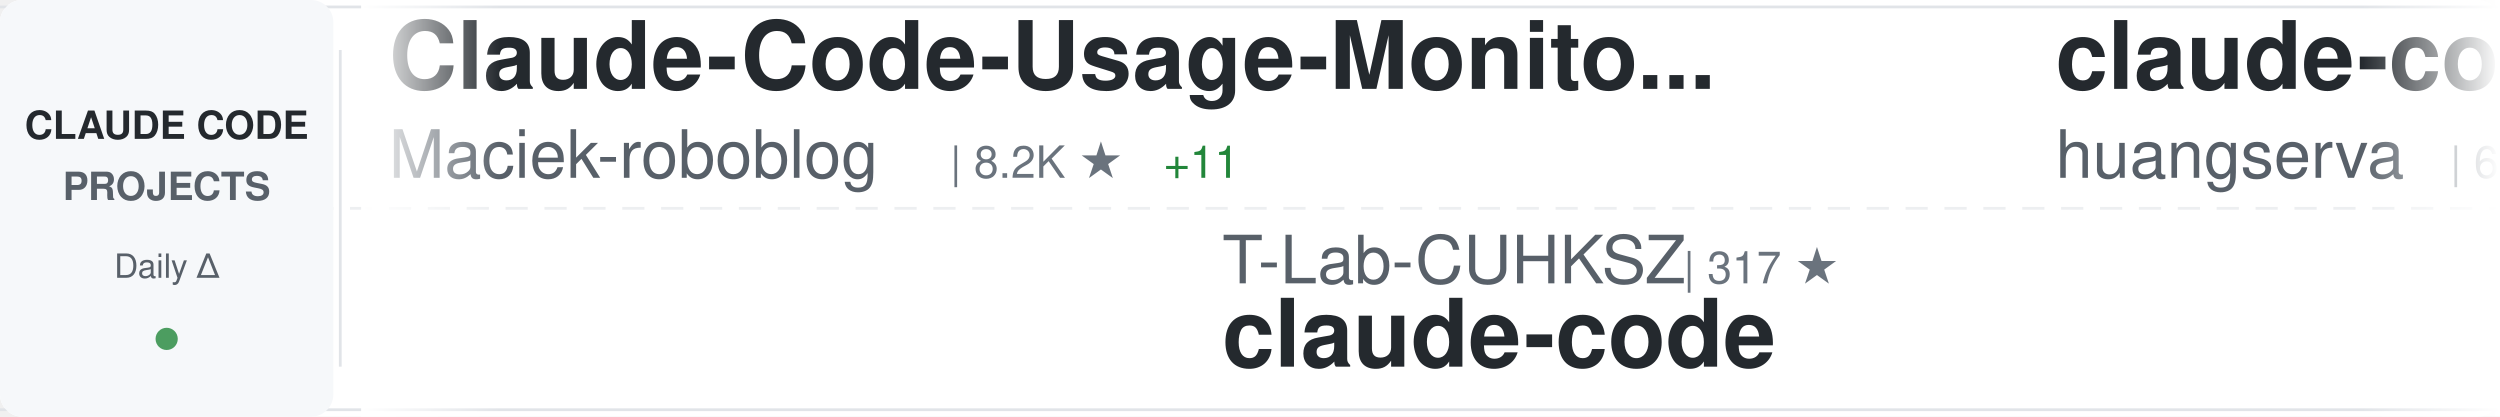
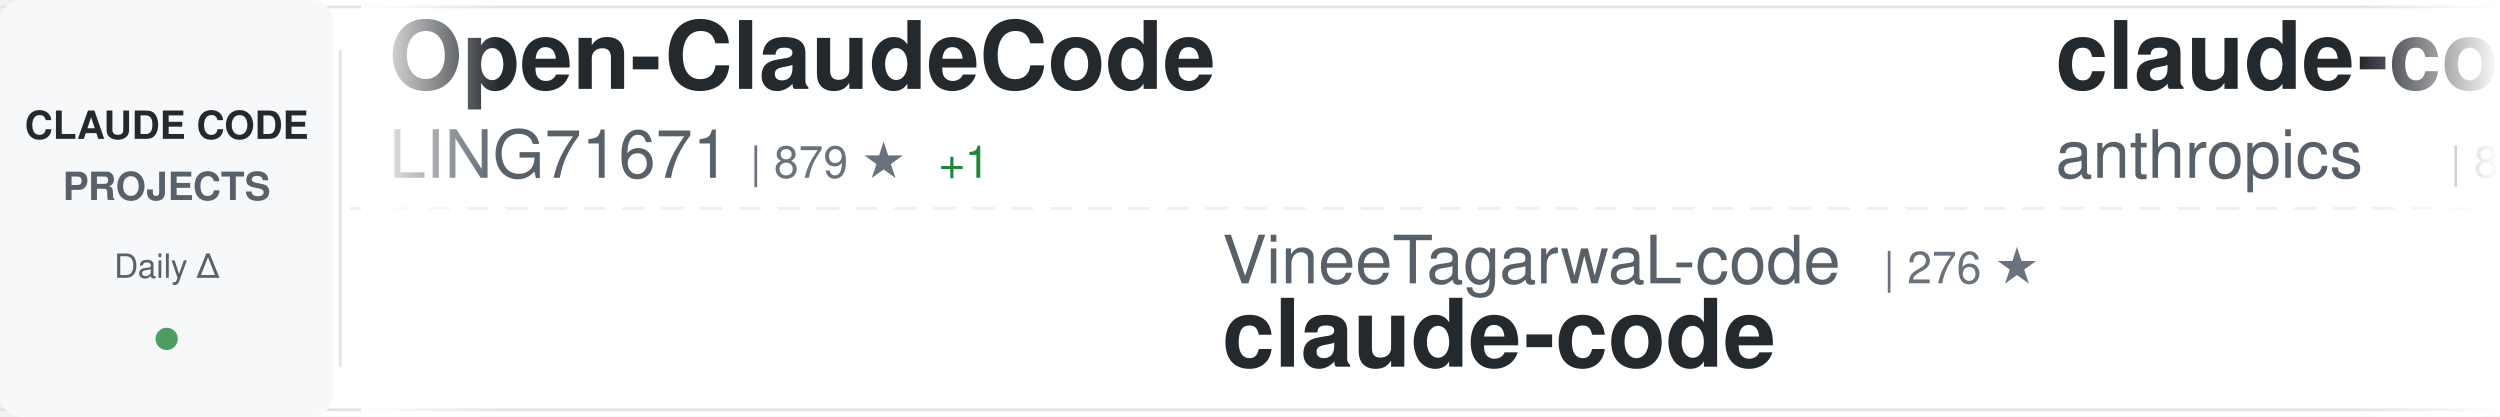
<svg xmlns="http://www.w3.org/2000/svg" width="900" height="150">
  <defs>
    <linearGradient id="awesomeLeftFade" x1="0%" y1="0%" x2="100%" y2="0%">
      <stop offset="0%" style="stop-color:#ffffff;stop-opacity:1" />
      <stop offset="100%" style="stop-color:#ffffff;stop-opacity:0" />
    </linearGradient>
    <linearGradient id="awesomeRightFade" x1="0%" y1="0%" x2="100%" y2="0%">
      <stop offset="0%" style="stop-color:#ffffff;stop-opacity:0" />
      <stop offset="100%" style="stop-color:#ffffff;stop-opacity:1" />
    </linearGradient>
  </defs>
  <rect width="900" height="150" fill="#ffffff" rx="8" />
  <rect x="0" y="2" width="900" height="1" fill="#e1e4e8" />
  <rect x="0" y="147" width="900" height="1" fill="#e1e4e8" />
  <line x1="0" y1="75" x2="900" y2="75" stroke="#e1e4e8" stroke-width="1" stroke-dasharray="8 6" opacity="0.6" />
  <rect x="0" y="0" width="120" height="150" fill="#f6f8fa" rx="8" />
  <text x="60" y="50" font-family="-apple-system, BlinkMacSystemFont, 'Segoe UI', Helvetica, Arial, sans-serif" font-size="14" font-weight="600" fill="#24292e" text-anchor="middle">CLAUDE CODE</text>
  <text x="60" y="72" font-family="-apple-system, BlinkMacSystemFont, 'Segoe UI', Helvetica, Arial, sans-serif" font-size="14" font-weight="600" fill="#586069" text-anchor="middle">PROJECTS</text>
  <text x="60" y="100" font-family="-apple-system, BlinkMacSystemFont, 'Segoe UI', Helvetica, Arial, sans-serif" font-size="12" font-weight="500" fill="#586069" text-anchor="middle">Daily Δ</text>
  <circle cx="60" cy="122" r="4" fill="#22863a" opacity="0.8" />
  <rect x="122" y="18" width="1" height="114" fill="#e1e4e8" />
  <clipPath id="awesomeTickerClip">
    <rect x="130" y="0" width="770" height="150" />
  </clipPath>
  <g clip-path="url(#awesomeTickerClip)">
    <g id="awesomeTickerItems">
      <animateTransform attributeName="transform" attributeType="XML" type="translate" from="0 0" to="-3000 0" dur="54s" repeatCount="indefinite" />
      <g transform="translate(0, 0)">
-         <text x="140" y="32" font-family="-apple-system, BlinkMacSystemFont, 'Segoe UI', Helvetica, Arial, sans-serif" font-size="34" font-weight="600" fill="#24292e">Claude-Code-Usage-Monito...</text>
-         <text x="140" y="64" font-family="-apple-system, BlinkMacSystemFont, 'Segoe UI', Helvetica, Arial, sans-serif" font-size="24" font-weight="400" fill="#586069">Maciek-roboblog</text>
-         <text x="342" y="64" font-family="-apple-system, BlinkMacSystemFont, 'Segoe UI', Helvetica, Arial, sans-serif" font-size="16" font-weight="500" fill="#6a737d">| 8.2K ★</text>
-         <text x="419" y="64" font-family="-apple-system, BlinkMacSystemFont, 'Segoe UI', Helvetica, Arial, sans-serif" font-size="16" font-weight="500" fill="#22863a"> +11</text>
+         <text x="140" y="32" font-family="-apple-system, BlinkMacSystemFont, 'Segoe UI', Helvetica, Arial, sans-serif" font-size="34" font-weight="600" fill="#24292e">Open-ClaudeCode</text>
+         <text x="140" y="64" font-family="-apple-system, BlinkMacSystemFont, 'Segoe UI', Helvetica, Arial, sans-serif" font-size="24" font-weight="400" fill="#586069">LING71671</text>
+         <text x="270" y="64" font-family="-apple-system, BlinkMacSystemFont, 'Segoe UI', Helvetica, Arial, sans-serif" font-size="16" font-weight="500" fill="#6a737d">| 879 ★</text>
+         <text x="338" y="64" font-family="-apple-system, BlinkMacSystemFont, 'Segoe UI', Helvetica, Arial, sans-serif" font-size="16" font-weight="500" fill="#22863a"> +1</text>
      </g>
      <g transform="translate(300, 0)">
-         <text x="140" y="102" font-family="-apple-system, BlinkMacSystemFont, 'Segoe UI', Helvetica, Arial, sans-serif" font-size="24" font-weight="400" fill="#586069">T-Lab-CUHKSZ</text>
-         <text x="306" y="102" font-family="-apple-system, BlinkMacSystemFont, 'Segoe UI', Helvetica, Arial, sans-serif" font-size="16" font-weight="500" fill="#6a737d">| 317 ★</text>
+         <text x="140" y="102" font-family="-apple-system, BlinkMacSystemFont, 'Segoe UI', Helvetica, Arial, sans-serif" font-size="24" font-weight="400" fill="#586069">VineeTagarwaL-code</text>
+         <text x="378" y="102" font-family="-apple-system, BlinkMacSystemFont, 'Segoe UI', Helvetica, Arial, sans-serif" font-size="16" font-weight="500" fill="#6a737d">| 276 ★</text>
        <text x="140" y="132" font-family="-apple-system, BlinkMacSystemFont, 'Segoe UI', Helvetica, Arial, sans-serif" font-size="34" font-weight="600" fill="#24292e">claude-code</text>
      </g>
      <g transform="translate(600, 0)">
+         <text x="140" y="32" font-family="-apple-system, BlinkMacSystemFont, 'Segoe UI', Helvetica, Arial, sans-serif" font-size="34" font-weight="600" fill="#24292e">claude-code-action</text>
+         <text x="140" y="64" font-family="-apple-system, BlinkMacSystemFont, 'Segoe UI', Helvetica, Arial, sans-serif" font-size="24" font-weight="400" fill="#586069">anthropics</text>
+         <text x="282" y="64" font-family="-apple-system, BlinkMacSystemFont, 'Segoe UI', Helvetica, Arial, sans-serif" font-size="16" font-weight="500" fill="#6a737d">| 8.0K ★</text>
+         <text x="359" y="64" font-family="-apple-system, BlinkMacSystemFont, 'Segoe UI', Helvetica, Arial, sans-serif" font-size="16" font-weight="500" fill="#22863a"> +20</text>
+       </g>
+       <g transform="translate(900, 0)">
+         <text x="140" y="102" font-family="-apple-system, BlinkMacSystemFont, 'Segoe UI', Helvetica, Arial, sans-serif" font-size="24" font-weight="400" fill="#586069">ghuntley</text>
+         <text x="258" y="102" font-family="-apple-system, BlinkMacSystemFont, 'Segoe UI', Helvetica, Arial, sans-serif" font-size="16" font-weight="500" fill="#6a737d">| 982 ★</text>
+         <text x="140" y="132" font-family="-apple-system, BlinkMacSystemFont, 'Segoe UI', Helvetica, Arial, sans-serif" font-size="34" font-weight="600" fill="#24292e">claude-code-source-code-...</text>
+       </g>
+       <g transform="translate(1200, 0)">
+         <text x="140" y="32" font-family="-apple-system, BlinkMacSystemFont, 'Segoe UI', Helvetica, Arial, sans-serif" font-size="34" font-weight="600" fill="#24292e">claude-code</text>
+         <text x="140" y="64" font-family="-apple-system, BlinkMacSystemFont, 'Segoe UI', Helvetica, Arial, sans-serif" font-size="24" font-weight="400" fill="#586069">codeaashu</text>
+         <text x="270" y="64" font-family="-apple-system, BlinkMacSystemFont, 'Segoe UI', Helvetica, Arial, sans-serif" font-size="16" font-weight="500" fill="#6a737d">| 2.9K ★</text>
+         <text x="347" y="64" font-family="-apple-system, BlinkMacSystemFont, 'Segoe UI', Helvetica, Arial, sans-serif" font-size="16" font-weight="500" fill="#22863a"> +6</text>
+       </g>
+       <g transform="translate(1500, 0)">
+         <text x="140" y="102" font-family="-apple-system, BlinkMacSystemFont, 'Segoe UI', Helvetica, Arial, sans-serif" font-size="24" font-weight="400" fill="#586069">mehmoodosman</text>
+         <text x="306" y="102" font-family="-apple-system, BlinkMacSystemFont, 'Segoe UI', Helvetica, Arial, sans-serif" font-size="16" font-weight="500" fill="#6a737d">| 167 ★</text>
+         <text x="140" y="132" font-family="-apple-system, BlinkMacSystemFont, 'Segoe UI', Helvetica, Arial, sans-serif" font-size="34" font-weight="600" fill="#24292e">claude-code</text>
+       </g>
+       <g transform="translate(1800, 0)">
        <text x="140" y="32" font-family="-apple-system, BlinkMacSystemFont, 'Segoe UI', Helvetica, Arial, sans-serif" font-size="34" font-weight="600" fill="#24292e">claude-code-cli</text>
        <text x="140" y="64" font-family="-apple-system, BlinkMacSystemFont, 'Segoe UI', Helvetica, Arial, sans-serif" font-size="24" font-weight="400" fill="#586069">huangserva</text>
        <text x="282" y="64" font-family="-apple-system, BlinkMacSystemFont, 'Segoe UI', Helvetica, Arial, sans-serif" font-size="16" font-weight="500" fill="#6a737d">| 603 ★</text>
-         <text x="350" y="64" font-family="-apple-system, BlinkMacSystemFont, 'Segoe UI', Helvetica, Arial, sans-serif" font-size="16" font-weight="500" fill="#22863a"> +1</text>
-       </g>
-       <g transform="translate(900, 0)">
-         <text x="140" y="102" font-family="-apple-system, BlinkMacSystemFont, 'Segoe UI', Helvetica, Arial, sans-serif" font-size="24" font-weight="400" fill="#586069">davila7</text>
-         <text x="246" y="102" font-family="-apple-system, BlinkMacSystemFont, 'Segoe UI', Helvetica, Arial, sans-serif" font-size="16" font-weight="500" fill="#6a737d">| 28.0K ★</text>
-         <text x="332" y="102" font-family="-apple-system, BlinkMacSystemFont, 'Segoe UI', Helvetica, Arial, sans-serif" font-size="16" font-weight="500" fill="#22863a"> +62</text>
-         <text x="140" y="132" font-family="-apple-system, BlinkMacSystemFont, 'Segoe UI', Helvetica, Arial, sans-serif" font-size="34" font-weight="600" fill="#24292e">claude-code-templates</text>
-       </g>
-       <g transform="translate(1200, 0)">
-         <text x="140" y="32" font-family="-apple-system, BlinkMacSystemFont, 'Segoe UI', Helvetica, Arial, sans-serif" font-size="34" font-weight="600" fill="#24292e">ralph-claude-code</text>
-         <text x="140" y="64" font-family="-apple-system, BlinkMacSystemFont, 'Segoe UI', Helvetica, Arial, sans-serif" font-size="24" font-weight="400" fill="#586069">frankbria</text>
-         <text x="270" y="64" font-family="-apple-system, BlinkMacSystemFont, 'Segoe UI', Helvetica, Arial, sans-serif" font-size="16" font-weight="500" fill="#6a737d">| 9.3K ★</text>
-         <text x="347" y="64" font-family="-apple-system, BlinkMacSystemFont, 'Segoe UI', Helvetica, Arial, sans-serif" font-size="16" font-weight="500" fill="#22863a"> +3</text>
-       </g>
-       <g transform="translate(1500, 0)">
-         <text x="140" y="102" font-family="-apple-system, BlinkMacSystemFont, 'Segoe UI', Helvetica, Arial, sans-serif" font-size="24" font-weight="400" fill="#586069">Piebald-AI</text>
-         <text x="282" y="102" font-family="-apple-system, BlinkMacSystemFont, 'Segoe UI', Helvetica, Arial, sans-serif" font-size="16" font-weight="500" fill="#6a737d">| 11.0K ★</text>
-         <text x="368" y="102" font-family="-apple-system, BlinkMacSystemFont, 'Segoe UI', Helvetica, Arial, sans-serif" font-size="16" font-weight="500" fill="#22863a"> +36</text>
-         <text x="140" y="132" font-family="-apple-system, BlinkMacSystemFont, 'Segoe UI', Helvetica, Arial, sans-serif" font-size="34" font-weight="600" fill="#24292e">claude-code-system-promp...</text>
-       </g>
-       <g transform="translate(1800, 0)">
-         <text x="140" y="32" font-family="-apple-system, BlinkMacSystemFont, 'Segoe UI', Helvetica, Arial, sans-serif" font-size="34" font-weight="600" fill="#24292e">claude-coder</text>
-         <text x="140" y="64" font-family="-apple-system, BlinkMacSystemFont, 'Segoe UI', Helvetica, Arial, sans-serif" font-size="24" font-weight="400" fill="#586069">kodu-ai</text>
-         <text x="246" y="64" font-family="-apple-system, BlinkMacSystemFont, 'Segoe UI', Helvetica, Arial, sans-serif" font-size="16" font-weight="500" fill="#6a737d">| 5.3K ★</text>
+         <text x="350" y="64" font-family="-apple-system, BlinkMacSystemFont, 'Segoe UI', Helvetica, Arial, sans-serif" font-size="16" font-weight="500" fill="#22863a"> +2</text>
      </g>
      <g transform="translate(2100, 0)">
-         <text x="140" y="102" font-family="-apple-system, BlinkMacSystemFont, 'Segoe UI', Helvetica, Arial, sans-serif" font-size="24" font-weight="400" fill="#586069">liuup</text>
-         <text x="222" y="102" font-family="-apple-system, BlinkMacSystemFont, 'Segoe UI', Helvetica, Arial, sans-serif" font-size="16" font-weight="500" fill="#6a737d">| 3.1K ★</text>
-         <text x="299" y="102" font-family="-apple-system, BlinkMacSystemFont, 'Segoe UI', Helvetica, Arial, sans-serif" font-size="16" font-weight="500" fill="#22863a"> +27</text>
-         <text x="140" y="132" font-family="-apple-system, BlinkMacSystemFont, 'Segoe UI', Helvetica, Arial, sans-serif" font-size="34" font-weight="600" fill="#24292e">claude-code-analysis</text>
+         <text x="140" y="102" font-family="-apple-system, BlinkMacSystemFont, 'Segoe UI', Helvetica, Arial, sans-serif" font-size="24" font-weight="400" fill="#586069">Windy3f3f3f3f</text>
+         <text x="318" y="102" font-family="-apple-system, BlinkMacSystemFont, 'Segoe UI', Helvetica, Arial, sans-serif" font-size="16" font-weight="500" fill="#6a737d">| 1.4K ★</text>
+         <text x="395" y="102" font-family="-apple-system, BlinkMacSystemFont, 'Segoe UI', Helvetica, Arial, sans-serif" font-size="16" font-weight="500" fill="#22863a"> +6</text>
+         <text x="140" y="132" font-family="-apple-system, BlinkMacSystemFont, 'Segoe UI', Helvetica, Arial, sans-serif" font-size="34" font-weight="600" fill="#24292e">claude-code-from-scratch</text>
      </g>
      <g transform="translate(2400, 0)">
-         <text x="140" y="32" font-family="-apple-system, BlinkMacSystemFont, 'Segoe UI', Helvetica, Arial, sans-serif" font-size="34" font-weight="600" fill="#24292e">learn-claude-code</text>
-         <text x="140" y="64" font-family="-apple-system, BlinkMacSystemFont, 'Segoe UI', Helvetica, Arial, sans-serif" font-size="24" font-weight="400" fill="#586069">shareAI-lab</text>
-         <text x="294" y="64" font-family="-apple-system, BlinkMacSystemFont, 'Segoe UI', Helvetica, Arial, sans-serif" font-size="16" font-weight="500" fill="#6a737d">| 66.1K ★</text>
-         <text x="380" y="64" font-family="-apple-system, BlinkMacSystemFont, 'Segoe UI', Helvetica, Arial, sans-serif" font-size="16" font-weight="500" fill="#22863a"> +207</text>
+         <text x="140" y="32" font-family="-apple-system, BlinkMacSystemFont, 'Segoe UI', Helvetica, Arial, sans-serif" font-size="34" font-weight="600" fill="#24292e">claude-code-from-source</text>
+         <text x="140" y="64" font-family="-apple-system, BlinkMacSystemFont, 'Segoe UI', Helvetica, Arial, sans-serif" font-size="24" font-weight="400" fill="#586069">alejandrobalderas</text>
+         <text x="366" y="64" font-family="-apple-system, BlinkMacSystemFont, 'Segoe UI', Helvetica, Arial, sans-serif" font-size="16" font-weight="500" fill="#6a737d">| 2.2K ★</text>
+         <text x="443" y="64" font-family="-apple-system, BlinkMacSystemFont, 'Segoe UI', Helvetica, Arial, sans-serif" font-size="16" font-weight="500" fill="#22863a"> +3</text>
      </g>
      <g transform="translate(2700, 0)">
-         <text x="140" y="102" font-family="-apple-system, BlinkMacSystemFont, 'Segoe UI', Helvetica, Arial, sans-serif" font-size="24" font-weight="400" fill="#586069">zebbern</text>
-         <text x="246" y="102" font-family="-apple-system, BlinkMacSystemFont, 'Segoe UI', Helvetica, Arial, sans-serif" font-size="16" font-weight="500" fill="#6a737d">| 4.3K ★</text>
-         <text x="323" y="102" font-family="-apple-system, BlinkMacSystemFont, 'Segoe UI', Helvetica, Arial, sans-serif" font-size="16" font-weight="500" fill="#22863a"> +12</text>
-         <text x="140" y="132" font-family="-apple-system, BlinkMacSystemFont, 'Segoe UI', Helvetica, Arial, sans-serif" font-size="34" font-weight="600" fill="#24292e">claude-code-guide</text>
+         <text x="140" y="102" font-family="-apple-system, BlinkMacSystemFont, 'Segoe UI', Helvetica, Arial, sans-serif" font-size="24" font-weight="400" fill="#586069">RichardAtCT</text>
+         <text x="294" y="102" font-family="-apple-system, BlinkMacSystemFont, 'Segoe UI', Helvetica, Arial, sans-serif" font-size="16" font-weight="500" fill="#6a737d">| 2.7K ★</text>
+         <text x="371" y="102" font-family="-apple-system, BlinkMacSystemFont, 'Segoe UI', Helvetica, Arial, sans-serif" font-size="16" font-weight="500" fill="#22863a"> +3</text>
+         <text x="140" y="132" font-family="-apple-system, BlinkMacSystemFont, 'Segoe UI', Helvetica, Arial, sans-serif" font-size="34" font-weight="600" fill="#24292e">claude-code-telegram</text>
      </g>
      <g transform="translate(3000, 0)">
-         <text x="140" y="32" font-family="-apple-system, BlinkMacSystemFont, 'Segoe UI', Helvetica, Arial, sans-serif" font-size="34" font-weight="600" fill="#24292e">Claude-Code-Usage-Monito...</text>
-         <text x="140" y="64" font-family="-apple-system, BlinkMacSystemFont, 'Segoe UI', Helvetica, Arial, sans-serif" font-size="24" font-weight="400" fill="#586069">Maciek-roboblog</text>
-         <text x="342" y="64" font-family="-apple-system, BlinkMacSystemFont, 'Segoe UI', Helvetica, Arial, sans-serif" font-size="16" font-weight="500" fill="#6a737d">| 8.2K ★</text>
-         <text x="419" y="64" font-family="-apple-system, BlinkMacSystemFont, 'Segoe UI', Helvetica, Arial, sans-serif" font-size="16" font-weight="500" fill="#22863a"> +11</text>
+         <text x="140" y="32" font-family="-apple-system, BlinkMacSystemFont, 'Segoe UI', Helvetica, Arial, sans-serif" font-size="34" font-weight="600" fill="#24292e">Open-ClaudeCode</text>
+         <text x="140" y="64" font-family="-apple-system, BlinkMacSystemFont, 'Segoe UI', Helvetica, Arial, sans-serif" font-size="24" font-weight="400" fill="#586069">LING71671</text>
+         <text x="270" y="64" font-family="-apple-system, BlinkMacSystemFont, 'Segoe UI', Helvetica, Arial, sans-serif" font-size="16" font-weight="500" fill="#6a737d">| 879 ★</text>
+         <text x="338" y="64" font-family="-apple-system, BlinkMacSystemFont, 'Segoe UI', Helvetica, Arial, sans-serif" font-size="16" font-weight="500" fill="#22863a"> +1</text>
      </g>
      <g transform="translate(3300, 0)">
-         <text x="140" y="102" font-family="-apple-system, BlinkMacSystemFont, 'Segoe UI', Helvetica, Arial, sans-serif" font-size="24" font-weight="400" fill="#586069">T-Lab-CUHKSZ</text>
-         <text x="306" y="102" font-family="-apple-system, BlinkMacSystemFont, 'Segoe UI', Helvetica, Arial, sans-serif" font-size="16" font-weight="500" fill="#6a737d">| 317 ★</text>
+         <text x="140" y="102" font-family="-apple-system, BlinkMacSystemFont, 'Segoe UI', Helvetica, Arial, sans-serif" font-size="24" font-weight="400" fill="#586069">VineeTagarwaL-code</text>
+         <text x="378" y="102" font-family="-apple-system, BlinkMacSystemFont, 'Segoe UI', Helvetica, Arial, sans-serif" font-size="16" font-weight="500" fill="#6a737d">| 276 ★</text>
        <text x="140" y="132" font-family="-apple-system, BlinkMacSystemFont, 'Segoe UI', Helvetica, Arial, sans-serif" font-size="34" font-weight="600" fill="#24292e">claude-code</text>
      </g>
      <g transform="translate(3600, 0)">
-         <text x="140" y="32" font-family="-apple-system, BlinkMacSystemFont, 'Segoe UI', Helvetica, Arial, sans-serif" font-size="34" font-weight="600" fill="#24292e">claude-code-cli</text>
-         <text x="140" y="64" font-family="-apple-system, BlinkMacSystemFont, 'Segoe UI', Helvetica, Arial, sans-serif" font-size="24" font-weight="400" fill="#586069">huangserva</text>
-         <text x="282" y="64" font-family="-apple-system, BlinkMacSystemFont, 'Segoe UI', Helvetica, Arial, sans-serif" font-size="16" font-weight="500" fill="#6a737d">| 603 ★</text>
-         <text x="350" y="64" font-family="-apple-system, BlinkMacSystemFont, 'Segoe UI', Helvetica, Arial, sans-serif" font-size="16" font-weight="500" fill="#22863a"> +1</text>
+         <text x="140" y="32" font-family="-apple-system, BlinkMacSystemFont, 'Segoe UI', Helvetica, Arial, sans-serif" font-size="34" font-weight="600" fill="#24292e">claude-code-action</text>
+         <text x="140" y="64" font-family="-apple-system, BlinkMacSystemFont, 'Segoe UI', Helvetica, Arial, sans-serif" font-size="24" font-weight="400" fill="#586069">anthropics</text>
+         <text x="282" y="64" font-family="-apple-system, BlinkMacSystemFont, 'Segoe UI', Helvetica, Arial, sans-serif" font-size="16" font-weight="500" fill="#6a737d">| 8.0K ★</text>
+         <text x="359" y="64" font-family="-apple-system, BlinkMacSystemFont, 'Segoe UI', Helvetica, Arial, sans-serif" font-size="16" font-weight="500" fill="#22863a"> +20</text>
      </g>
      <g transform="translate(3900, 0)">
-         <text x="140" y="102" font-family="-apple-system, BlinkMacSystemFont, 'Segoe UI', Helvetica, Arial, sans-serif" font-size="24" font-weight="400" fill="#586069">davila7</text>
-         <text x="246" y="102" font-family="-apple-system, BlinkMacSystemFont, 'Segoe UI', Helvetica, Arial, sans-serif" font-size="16" font-weight="500" fill="#6a737d">| 28.0K ★</text>
-         <text x="332" y="102" font-family="-apple-system, BlinkMacSystemFont, 'Segoe UI', Helvetica, Arial, sans-serif" font-size="16" font-weight="500" fill="#22863a"> +62</text>
-         <text x="140" y="132" font-family="-apple-system, BlinkMacSystemFont, 'Segoe UI', Helvetica, Arial, sans-serif" font-size="34" font-weight="600" fill="#24292e">claude-code-templates</text>
+         <text x="140" y="102" font-family="-apple-system, BlinkMacSystemFont, 'Segoe UI', Helvetica, Arial, sans-serif" font-size="24" font-weight="400" fill="#586069">ghuntley</text>
+         <text x="258" y="102" font-family="-apple-system, BlinkMacSystemFont, 'Segoe UI', Helvetica, Arial, sans-serif" font-size="16" font-weight="500" fill="#6a737d">| 982 ★</text>
+         <text x="140" y="132" font-family="-apple-system, BlinkMacSystemFont, 'Segoe UI', Helvetica, Arial, sans-serif" font-size="34" font-weight="600" fill="#24292e">claude-code-source-code-...</text>
      </g>
    </g>
  </g>
  <rect x="130" y="0" width="50" height="150" fill="url(#awesomeLeftFade)" />
  <rect x="850" y="0" width="50" height="150" fill="url(#awesomeRightFade)" />
</svg>
